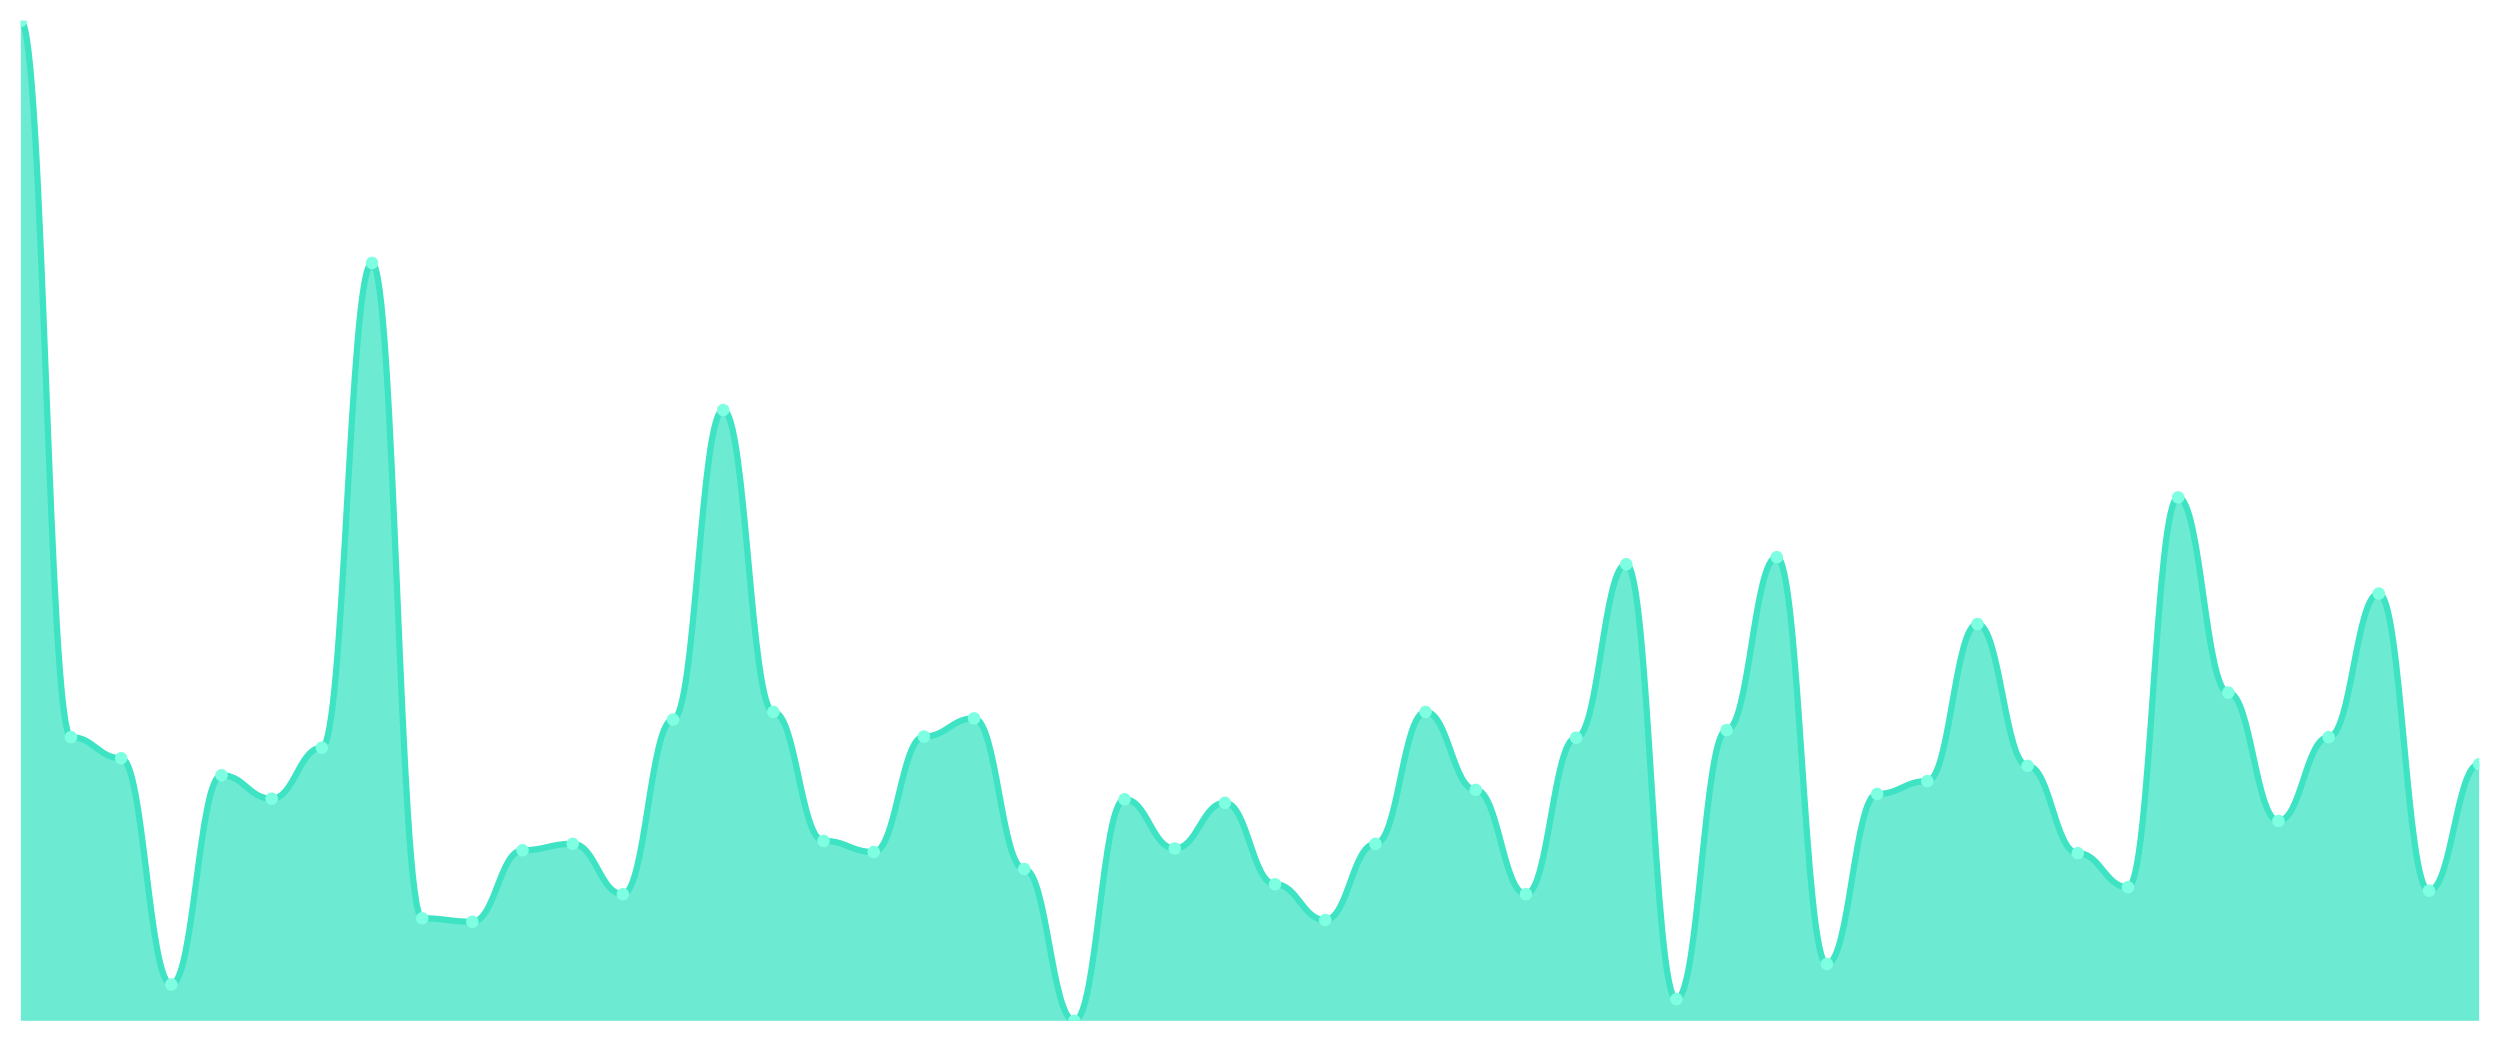
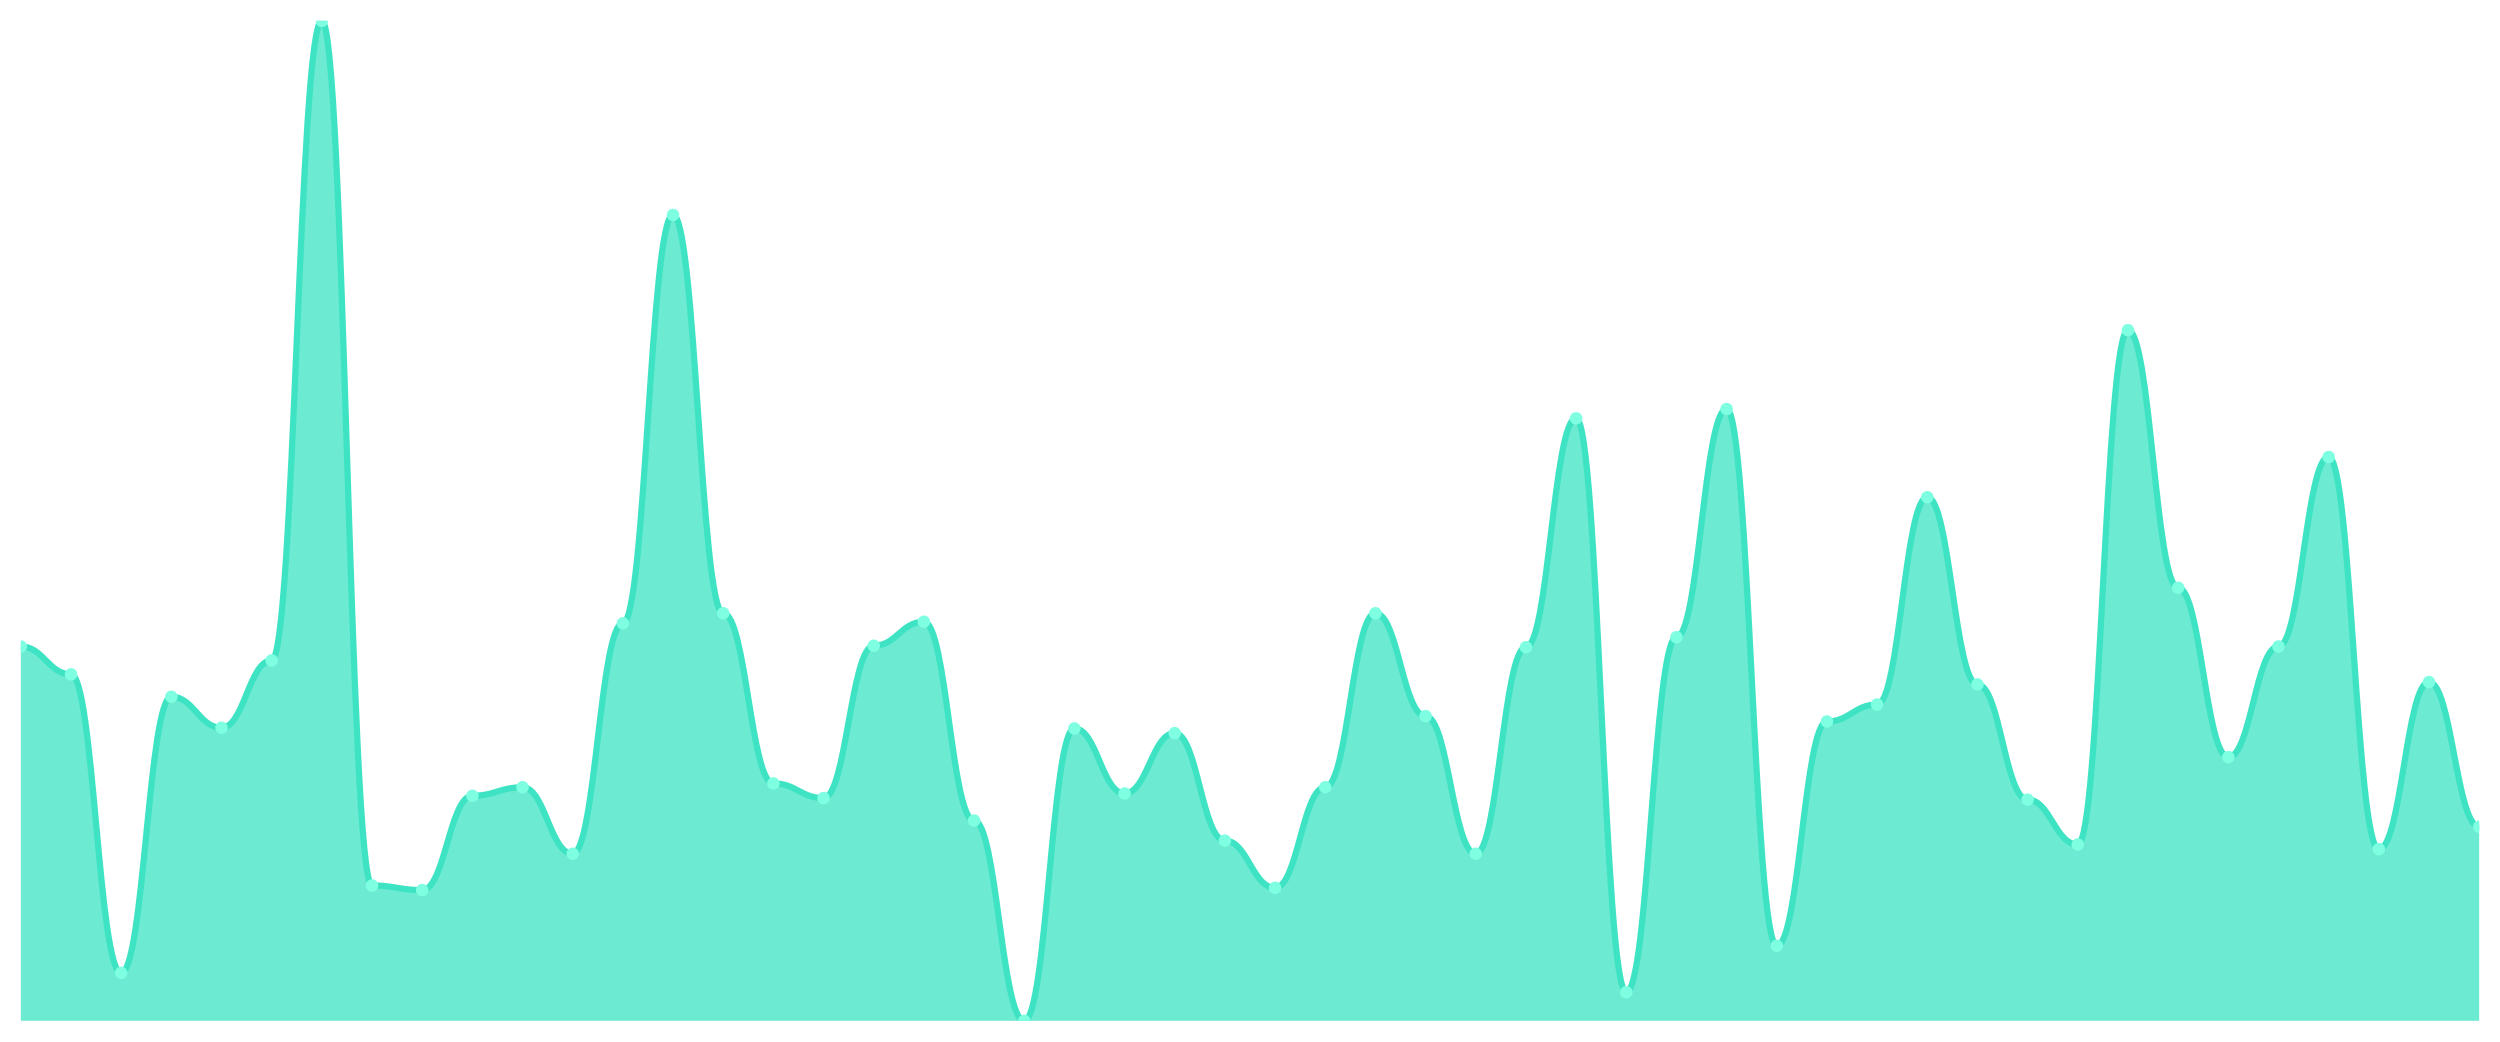
<svg xmlns="http://www.w3.org/2000/svg" viewBox="0 0 1200 500" width="1200" height="500">
  <defs>
    <clipPath id="c">
      <rect x="10" y="10" width="1180" height="480" />
    </clipPath>
  </defs>
  <rect width="1200" height="500" fill="none" />
  <g clip-path="url(#c)">
-     <path d="M 10,490 L 10,10 C 20.837,10 23.245,353.822 34.082,353.822 C 44.918,353.822 47.327,363.951 58.163,363.951 C 69,363.951 71.408,472.556 82.245,472.556 C 93.082,472.556 95.49,372.11 106.327,372.11 C 117.163,372.11 119.571,383.365 130.408,383.365 C 141.245,383.365 143.653,358.886 154.49,358.886 C 165.327,358.886 167.735,126.202 178.571,126.202 C 189.408,126.202 191.816,440.762 202.653,440.762 C 213.49,440.762 215.898,442.45 226.735,442.45 C 237.571,442.45 239.98,408.124 250.816,408.124 C 261.653,408.124 264.061,405.029 274.898,405.029 C 285.735,405.029 288.143,429.226 298.98,429.226 C 309.816,429.226 312.224,345.381 323.061,345.381 C 333.898,345.381 336.306,196.823 347.143,196.823 C 357.98,196.823 360.388,341.723 371.224,341.723 C 382.061,341.723 384.469,403.623 395.306,403.623 C 406.143,403.623 408.551,408.968 419.388,408.968 C 430.224,408.968 432.633,353.54 443.469,353.54 C 454.306,353.54 456.714,344.818 467.551,344.818 C 478.388,344.818 480.796,417.128 491.633,417.128 C 502.469,417.128 504.878,490 515.714,490 C 526.551,490 528.959,383.646 539.796,383.646 C 550.633,383.646 553.041,407.28 563.878,407.28 C 574.714,407.28 577.122,385.334 587.959,385.334 C 598.796,385.334 601.204,424.443 612.041,424.443 C 622.878,424.443 625.286,441.606 636.122,441.606 C 646.959,441.606 649.367,405.029 660.204,405.029 C 671.041,405.029 673.449,341.723 684.286,341.723 C 695.122,341.723 697.531,379.144 708.367,379.144 C 719.204,379.144 721.612,429.226 732.449,429.226 C 743.286,429.226 745.694,354.103 756.531,354.103 C 767.367,354.103 769.776,270.821 780.612,270.821 C 791.449,270.821 793.857,479.59 804.694,479.59 C 815.531,479.59 817.939,350.445 828.776,350.445 C 839.612,350.445 842.02,267.444 852.857,267.444 C 863.694,267.444 866.102,462.708 876.939,462.708 C 887.776,462.708 890.184,381.114 901.02,381.114 C 911.857,381.114 914.265,374.924 925.102,374.924 C 935.939,374.924 938.347,299.519 949.184,299.519 C 960.02,299.519 962.429,367.608 973.265,367.608 C 984.102,367.608 986.51,409.531 997.347,409.531 C 1008.184,409.531 1010.592,425.85 1021.429,425.85 C 1032.265,425.85 1034.673,238.746 1045.51,238.746 C 1056.347,238.746 1058.755,332.438 1069.592,332.438 C 1080.429,332.438 1082.837,394.056 1093.673,394.056 C 1104.51,394.056 1106.918,353.822 1117.755,353.822 C 1128.592,353.822 1131,284.889 1141.837,284.889 C 1152.673,284.889 1155.082,427.538 1165.918,427.538 C 1176.755,427.538 1179.163,366.764 1190,366.764 L 1190,490 Z" fill="rgba(61,227,195,0.75)" />
-     <path d="M 10,10 C 20.837,10 23.245,353.822 34.082,353.822 C 44.918,353.822 47.327,363.951 58.163,363.951 C 69,363.951 71.408,472.556 82.245,472.556 C 93.082,472.556 95.49,372.11 106.327,372.11 C 117.163,372.11 119.571,383.365 130.408,383.365 C 141.245,383.365 143.653,358.886 154.49,358.886 C 165.327,358.886 167.735,126.202 178.571,126.202 C 189.408,126.202 191.816,440.762 202.653,440.762 C 213.49,440.762 215.898,442.45 226.735,442.45 C 237.571,442.45 239.98,408.124 250.816,408.124 C 261.653,408.124 264.061,405.029 274.898,405.029 C 285.735,405.029 288.143,429.226 298.98,429.226 C 309.816,429.226 312.224,345.381 323.061,345.381 C 333.898,345.381 336.306,196.823 347.143,196.823 C 357.98,196.823 360.388,341.723 371.224,341.723 C 382.061,341.723 384.469,403.623 395.306,403.623 C 406.143,403.623 408.551,408.968 419.388,408.968 C 430.224,408.968 432.633,353.54 443.469,353.54 C 454.306,353.54 456.714,344.818 467.551,344.818 C 478.388,344.818 480.796,417.128 491.633,417.128 C 502.469,417.128 504.878,490 515.714,490 C 526.551,490 528.959,383.646 539.796,383.646 C 550.633,383.646 553.041,407.28 563.878,407.28 C 574.714,407.28 577.122,385.334 587.959,385.334 C 598.796,385.334 601.204,424.443 612.041,424.443 C 622.878,424.443 625.286,441.606 636.122,441.606 C 646.959,441.606 649.367,405.029 660.204,405.029 C 671.041,405.029 673.449,341.723 684.286,341.723 C 695.122,341.723 697.531,379.144 708.367,379.144 C 719.204,379.144 721.612,429.226 732.449,429.226 C 743.286,429.226 745.694,354.103 756.531,354.103 C 767.367,354.103 769.776,270.821 780.612,270.821 C 791.449,270.821 793.857,479.59 804.694,479.59 C 815.531,479.59 817.939,350.445 828.776,350.445 C 839.612,350.445 842.02,267.444 852.857,267.444 C 863.694,267.444 866.102,462.708 876.939,462.708 C 887.776,462.708 890.184,381.114 901.02,381.114 C 911.857,381.114 914.265,374.924 925.102,374.924 C 935.939,374.924 938.347,299.519 949.184,299.519 C 960.02,299.519 962.429,367.608 973.265,367.608 C 984.102,367.608 986.51,409.531 997.347,409.531 C 1008.184,409.531 1010.592,425.85 1021.429,425.85 C 1032.265,425.85 1034.673,238.746 1045.51,238.746 C 1056.347,238.746 1058.755,332.438 1069.592,332.438 C 1080.429,332.438 1082.837,394.056 1093.673,394.056 C 1104.51,394.056 1106.918,353.822 1117.755,353.822 C 1128.592,353.822 1131,284.889 1141.837,284.889 C 1152.673,284.889 1155.082,427.538 1165.918,427.538 C 1176.755,427.538 1179.163,366.764 1190,366.764" fill="none" stroke="#3de3c3" stroke-width="3" stroke-linecap="round" stroke-linejoin="round" />
-     <circle cx="10" cy="10" r="3" fill="#7fffe1" />
-     <circle cx="34.082" cy="353.822" r="3" fill="#7fffe1" />
-     <circle cx="58.163" cy="363.951" r="3" fill="#7fffe1" />
-     <circle cx="82.245" cy="472.556" r="3" fill="#7fffe1" />
-     <circle cx="106.327" cy="372.11" r="3" fill="#7fffe1" />
-     <circle cx="130.408" cy="383.365" r="3" fill="#7fffe1" />
-     <circle cx="154.49" cy="358.886" r="3" fill="#7fffe1" />
-     <circle cx="178.571" cy="126.202" r="3" fill="#7fffe1" />
-     <circle cx="202.653" cy="440.762" r="3" fill="#7fffe1" />
-     <circle cx="226.735" cy="442.45" r="3" fill="#7fffe1" />
-     <circle cx="250.816" cy="408.124" r="3" fill="#7fffe1" />
-     <circle cx="274.898" cy="405.029" r="3" fill="#7fffe1" />
-     <circle cx="298.98" cy="429.226" r="3" fill="#7fffe1" />
-     <circle cx="323.061" cy="345.381" r="3" fill="#7fffe1" />
-     <circle cx="347.143" cy="196.823" r="3" fill="#7fffe1" />
-     <circle cx="371.224" cy="341.723" r="3" fill="#7fffe1" />
-     <circle cx="395.306" cy="403.623" r="3" fill="#7fffe1" />
-     <circle cx="419.388" cy="408.968" r="3" fill="#7fffe1" />
-     <circle cx="443.469" cy="353.54" r="3" fill="#7fffe1" />
-     <circle cx="467.551" cy="344.818" r="3" fill="#7fffe1" />
-     <circle cx="491.633" cy="417.128" r="3" fill="#7fffe1" />
-     <circle cx="515.714" cy="490" r="3" fill="#7fffe1" />
-     <circle cx="539.796" cy="383.646" r="3" fill="#7fffe1" />
-     <circle cx="563.878" cy="407.28" r="3" fill="#7fffe1" />
-     <circle cx="587.959" cy="385.334" r="3" fill="#7fffe1" />
-     <circle cx="612.041" cy="424.443" r="3" fill="#7fffe1" />
-     <circle cx="636.122" cy="441.606" r="3" fill="#7fffe1" />
-     <circle cx="660.204" cy="405.029" r="3" fill="#7fffe1" />
-     <circle cx="684.286" cy="341.723" r="3" fill="#7fffe1" />
-     <circle cx="708.367" cy="379.144" r="3" fill="#7fffe1" />
-     <circle cx="732.449" cy="429.226" r="3" fill="#7fffe1" />
-     <circle cx="756.531" cy="354.103" r="3" fill="#7fffe1" />
-     <circle cx="780.612" cy="270.821" r="3" fill="#7fffe1" />
-     <circle cx="804.694" cy="479.59" r="3" fill="#7fffe1" />
-     <circle cx="828.776" cy="350.445" r="3" fill="#7fffe1" />
-     <circle cx="852.857" cy="267.444" r="3" fill="#7fffe1" />
-     <circle cx="876.939" cy="462.708" r="3" fill="#7fffe1" />
-     <circle cx="901.02" cy="381.114" r="3" fill="#7fffe1" />
-     <circle cx="925.102" cy="374.924" r="3" fill="#7fffe1" />
-     <circle cx="949.184" cy="299.519" r="3" fill="#7fffe1" />
-     <circle cx="973.265" cy="367.608" r="3" fill="#7fffe1" />
-     <circle cx="997.347" cy="409.531" r="3" fill="#7fffe1" />
-     <circle cx="1021.429" cy="425.85" r="3" fill="#7fffe1" />
-     <circle cx="1045.51" cy="238.746" r="3" fill="#7fffe1" />
-     <circle cx="1069.592" cy="332.438" r="3" fill="#7fffe1" />
-     <circle cx="1093.673" cy="394.056" r="3" fill="#7fffe1" />
-     <circle cx="1117.755" cy="353.822" r="3" fill="#7fffe1" />
-     <circle cx="1141.837" cy="284.889" r="3" fill="#7fffe1" />
-     <circle cx="1165.918" cy="427.538" r="3" fill="#7fffe1" />
-     <circle cx="1190" cy="366.764" r="3" fill="#7fffe1" />
+     <path d="M 10,490 L 10,310.325 C 20.837,310.325 23.245,323.689 34.082,323.689 C 44.918,323.689 47.327,466.984 58.163,466.984 C 69,466.984 71.408,334.455 82.245,334.455 C 93.082,334.455 95.49,349.304 106.327,349.304 C 117.163,349.304 119.571,317.007 130.408,317.007 C 141.245,317.007 143.653,10 154.49,10 C 165.327,10 167.735,425.035 178.571,425.035 C 189.408,425.035 191.816,427.262 202.653,427.262 C 213.49,427.262 215.898,381.972 226.735,381.972 C 237.571,381.972 239.98,377.889 250.816,377.889 C 261.653,377.889 264.061,409.814 274.898,409.814 C 285.735,409.814 288.143,299.188 298.98,299.188 C 309.816,299.188 312.224,103.179 323.061,103.179 C 333.898,103.179 336.306,294.362 347.143,294.362 C 357.98,294.362 360.388,376.032 371.224,376.032 C 382.061,376.032 384.469,383.086 395.306,383.086 C 406.143,383.086 408.551,309.954 419.388,309.954 C 430.224,309.954 432.633,298.445 443.469,298.445 C 454.306,298.445 456.714,393.852 467.551,393.852 C 478.388,393.852 480.796,490 491.633,490 C 502.469,490 504.878,349.675 515.714,349.675 C 526.551,349.675 528.959,380.858 539.796,380.858 C 550.633,380.858 553.041,351.903 563.878,351.903 C 574.714,351.903 577.122,403.503 587.959,403.503 C 598.796,403.503 601.204,426.148 612.041,426.148 C 622.878,426.148 625.286,377.889 636.122,377.889 C 646.959,377.889 649.367,294.362 660.204,294.362 C 671.041,294.362 673.449,343.735 684.286,343.735 C 695.122,343.735 697.531,409.814 708.367,409.814 C 719.204,409.814 721.612,310.696 732.449,310.696 C 743.286,310.696 745.694,200.812 756.531,200.812 C 767.367,200.812 769.776,476.265 780.612,476.265 C 791.449,476.265 793.857,305.87 804.694,305.87 C 815.531,305.87 817.939,196.357 828.776,196.357 C 839.612,196.357 842.02,453.991 852.857,453.991 C 863.694,453.991 866.102,346.334 876.939,346.334 C 887.776,346.334 890.184,338.167 901.02,338.167 C 911.857,338.167 914.265,238.677 925.102,238.677 C 935.939,238.677 938.347,328.515 949.184,328.515 C 960.02,328.515 962.429,383.828 973.265,383.828 C 984.102,383.828 986.51,405.36 997.347,405.36 C 1008.184,405.36 1010.592,158.492 1021.429,158.492 C 1032.265,158.492 1034.673,282.111 1045.51,282.111 C 1056.347,282.111 1058.755,363.411 1069.592,363.411 C 1080.429,363.411 1082.837,310.325 1093.673,310.325 C 1104.51,310.325 1106.918,219.374 1117.755,219.374 C 1128.592,219.374 1131,407.587 1141.837,407.587 C 1152.673,407.587 1155.082,327.401 1165.918,327.401 C 1176.755,327.401 1179.163,396.821 1190,396.821 L 1190,490 Z" fill="rgba(61,227,195,0.75)" />
+     <path d="M 10,310.325 C 20.837,310.325 23.245,323.689 34.082,323.689 C 44.918,323.689 47.327,466.984 58.163,466.984 C 69,466.984 71.408,334.455 82.245,334.455 C 93.082,334.455 95.49,349.304 106.327,349.304 C 117.163,349.304 119.571,317.007 130.408,317.007 C 141.245,317.007 143.653,10 154.49,10 C 165.327,10 167.735,425.035 178.571,425.035 C 189.408,425.035 191.816,427.262 202.653,427.262 C 213.49,427.262 215.898,381.972 226.735,381.972 C 237.571,381.972 239.98,377.889 250.816,377.889 C 261.653,377.889 264.061,409.814 274.898,409.814 C 285.735,409.814 288.143,299.188 298.98,299.188 C 309.816,299.188 312.224,103.179 323.061,103.179 C 333.898,103.179 336.306,294.362 347.143,294.362 C 357.98,294.362 360.388,376.032 371.224,376.032 C 382.061,376.032 384.469,383.086 395.306,383.086 C 406.143,383.086 408.551,309.954 419.388,309.954 C 430.224,309.954 432.633,298.445 443.469,298.445 C 454.306,298.445 456.714,393.852 467.551,393.852 C 478.388,393.852 480.796,490 491.633,490 C 502.469,490 504.878,349.675 515.714,349.675 C 526.551,349.675 528.959,380.858 539.796,380.858 C 550.633,380.858 553.041,351.903 563.878,351.903 C 574.714,351.903 577.122,403.503 587.959,403.503 C 598.796,403.503 601.204,426.148 612.041,426.148 C 622.878,426.148 625.286,377.889 636.122,377.889 C 646.959,377.889 649.367,294.362 660.204,294.362 C 671.041,294.362 673.449,343.735 684.286,343.735 C 695.122,343.735 697.531,409.814 708.367,409.814 C 719.204,409.814 721.612,310.696 732.449,310.696 C 743.286,310.696 745.694,200.812 756.531,200.812 C 767.367,200.812 769.776,476.265 780.612,476.265 C 791.449,476.265 793.857,305.87 804.694,305.87 C 815.531,305.87 817.939,196.357 828.776,196.357 C 839.612,196.357 842.02,453.991 852.857,453.991 C 863.694,453.991 866.102,346.334 876.939,346.334 C 887.776,346.334 890.184,338.167 901.02,338.167 C 911.857,338.167 914.265,238.677 925.102,238.677 C 935.939,238.677 938.347,328.515 949.184,328.515 C 960.02,328.515 962.429,383.828 973.265,383.828 C 984.102,383.828 986.51,405.36 997.347,405.36 C 1008.184,405.36 1010.592,158.492 1021.429,158.492 C 1032.265,158.492 1034.673,282.111 1045.51,282.111 C 1056.347,282.111 1058.755,363.411 1069.592,363.411 C 1080.429,363.411 1082.837,310.325 1093.673,310.325 C 1104.51,310.325 1106.918,219.374 1117.755,219.374 C 1128.592,219.374 1131,407.587 1141.837,407.587 C 1152.673,407.587 1155.082,327.401 1165.918,327.401 C 1176.755,327.401 1179.163,396.821 1190,396.821" fill="none" stroke="#3de3c3" stroke-width="3" stroke-linecap="round" stroke-linejoin="round" />
+     <circle cx="10" cy="310.325" r="3" fill="#7fffe1" />
+     <circle cx="34.082" cy="323.689" r="3" fill="#7fffe1" />
+     <circle cx="58.163" cy="466.984" r="3" fill="#7fffe1" />
+     <circle cx="82.245" cy="334.455" r="3" fill="#7fffe1" />
+     <circle cx="106.327" cy="349.304" r="3" fill="#7fffe1" />
+     <circle cx="130.408" cy="317.007" r="3" fill="#7fffe1" />
+     <circle cx="154.49" cy="10" r="3" fill="#7fffe1" />
+     <circle cx="178.571" cy="425.035" r="3" fill="#7fffe1" />
+     <circle cx="202.653" cy="427.262" r="3" fill="#7fffe1" />
+     <circle cx="226.735" cy="381.972" r="3" fill="#7fffe1" />
+     <circle cx="250.816" cy="377.889" r="3" fill="#7fffe1" />
+     <circle cx="274.898" cy="409.814" r="3" fill="#7fffe1" />
+     <circle cx="298.98" cy="299.188" r="3" fill="#7fffe1" />
+     <circle cx="323.061" cy="103.179" r="3" fill="#7fffe1" />
+     <circle cx="347.143" cy="294.362" r="3" fill="#7fffe1" />
+     <circle cx="371.224" cy="376.032" r="3" fill="#7fffe1" />
+     <circle cx="395.306" cy="383.086" r="3" fill="#7fffe1" />
+     <circle cx="419.388" cy="309.954" r="3" fill="#7fffe1" />
+     <circle cx="443.469" cy="298.445" r="3" fill="#7fffe1" />
+     <circle cx="467.551" cy="393.852" r="3" fill="#7fffe1" />
+     <circle cx="491.633" cy="490" r="3" fill="#7fffe1" />
+     <circle cx="515.714" cy="349.675" r="3" fill="#7fffe1" />
+     <circle cx="539.796" cy="380.858" r="3" fill="#7fffe1" />
+     <circle cx="563.878" cy="351.903" r="3" fill="#7fffe1" />
+     <circle cx="587.959" cy="403.503" r="3" fill="#7fffe1" />
+     <circle cx="612.041" cy="426.148" r="3" fill="#7fffe1" />
+     <circle cx="636.122" cy="377.889" r="3" fill="#7fffe1" />
+     <circle cx="660.204" cy="294.362" r="3" fill="#7fffe1" />
+     <circle cx="684.286" cy="343.735" r="3" fill="#7fffe1" />
+     <circle cx="708.367" cy="409.814" r="3" fill="#7fffe1" />
+     <circle cx="732.449" cy="310.696" r="3" fill="#7fffe1" />
+     <circle cx="756.531" cy="200.812" r="3" fill="#7fffe1" />
+     <circle cx="780.612" cy="476.265" r="3" fill="#7fffe1" />
+     <circle cx="804.694" cy="305.87" r="3" fill="#7fffe1" />
+     <circle cx="828.776" cy="196.357" r="3" fill="#7fffe1" />
+     <circle cx="852.857" cy="453.991" r="3" fill="#7fffe1" />
+     <circle cx="876.939" cy="346.334" r="3" fill="#7fffe1" />
+     <circle cx="901.02" cy="338.167" r="3" fill="#7fffe1" />
+     <circle cx="925.102" cy="238.677" r="3" fill="#7fffe1" />
+     <circle cx="949.184" cy="328.515" r="3" fill="#7fffe1" />
+     <circle cx="973.265" cy="383.828" r="3" fill="#7fffe1" />
+     <circle cx="997.347" cy="405.36" r="3" fill="#7fffe1" />
+     <circle cx="1021.429" cy="158.492" r="3" fill="#7fffe1" />
+     <circle cx="1045.51" cy="282.111" r="3" fill="#7fffe1" />
+     <circle cx="1069.592" cy="363.411" r="3" fill="#7fffe1" />
+     <circle cx="1093.673" cy="310.325" r="3" fill="#7fffe1" />
+     <circle cx="1117.755" cy="219.374" r="3" fill="#7fffe1" />
+     <circle cx="1141.837" cy="407.587" r="3" fill="#7fffe1" />
+     <circle cx="1165.918" cy="327.401" r="3" fill="#7fffe1" />
+     <circle cx="1190" cy="396.821" r="3" fill="#7fffe1" />
  </g>
</svg>
